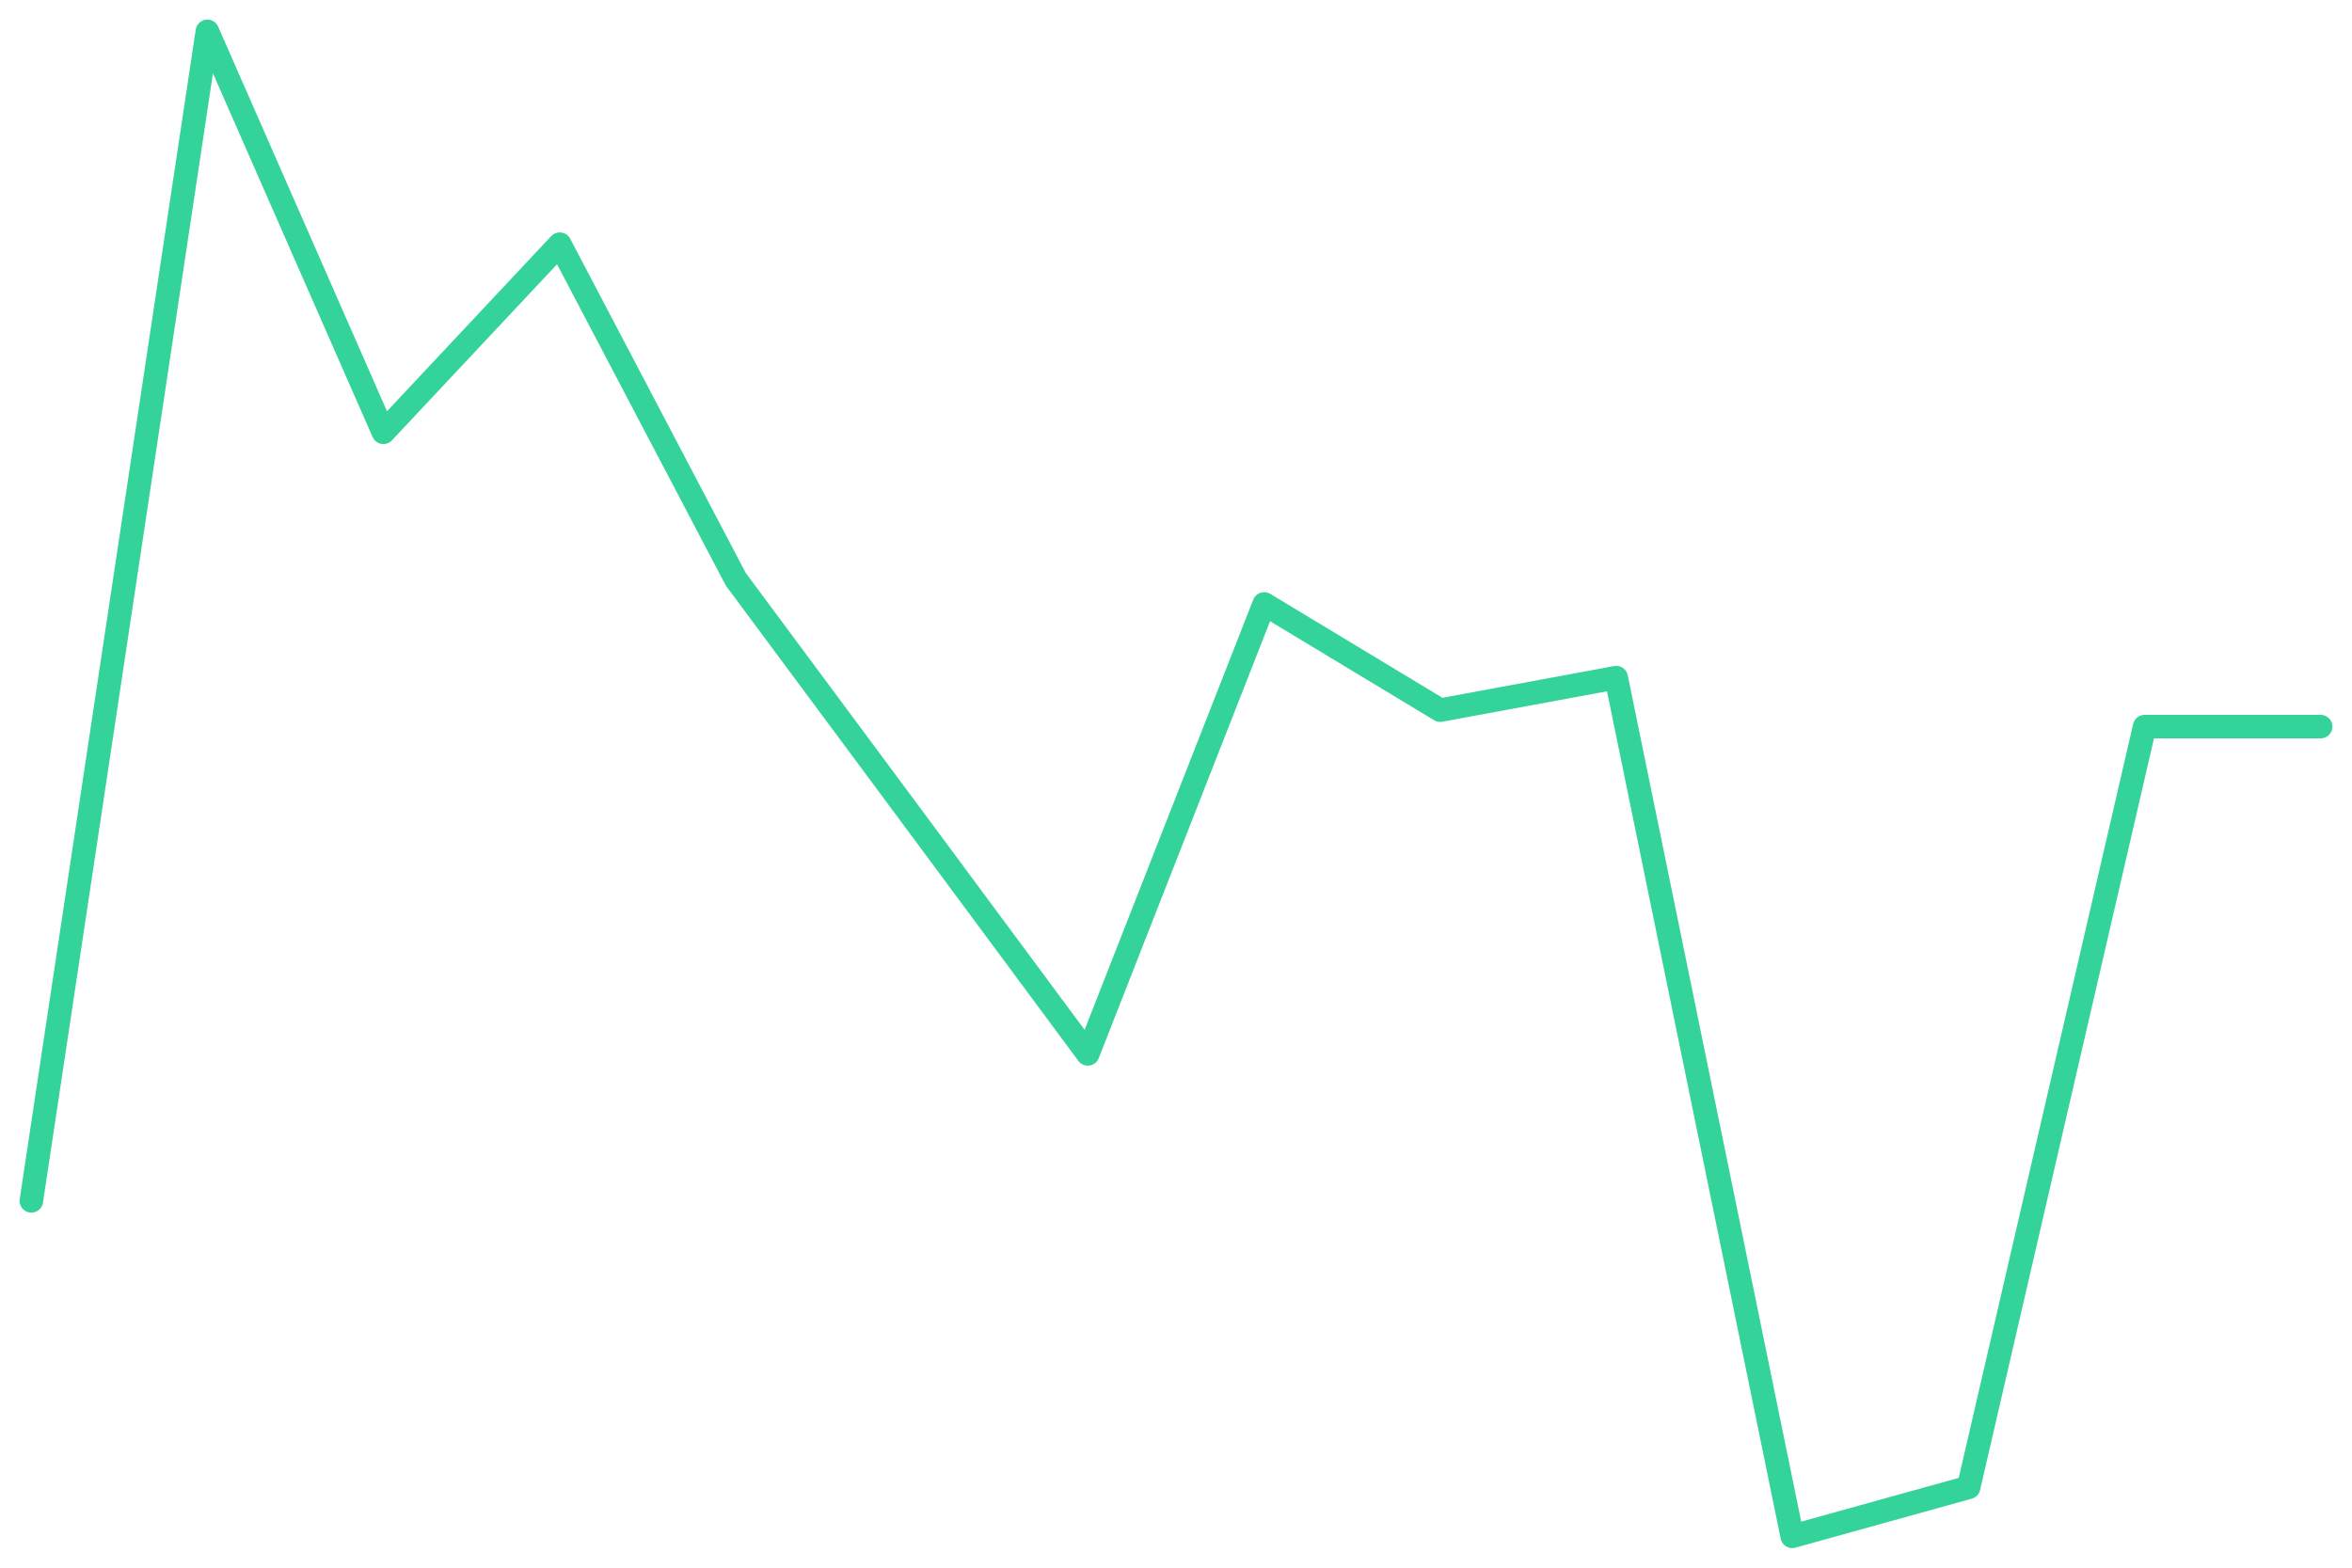
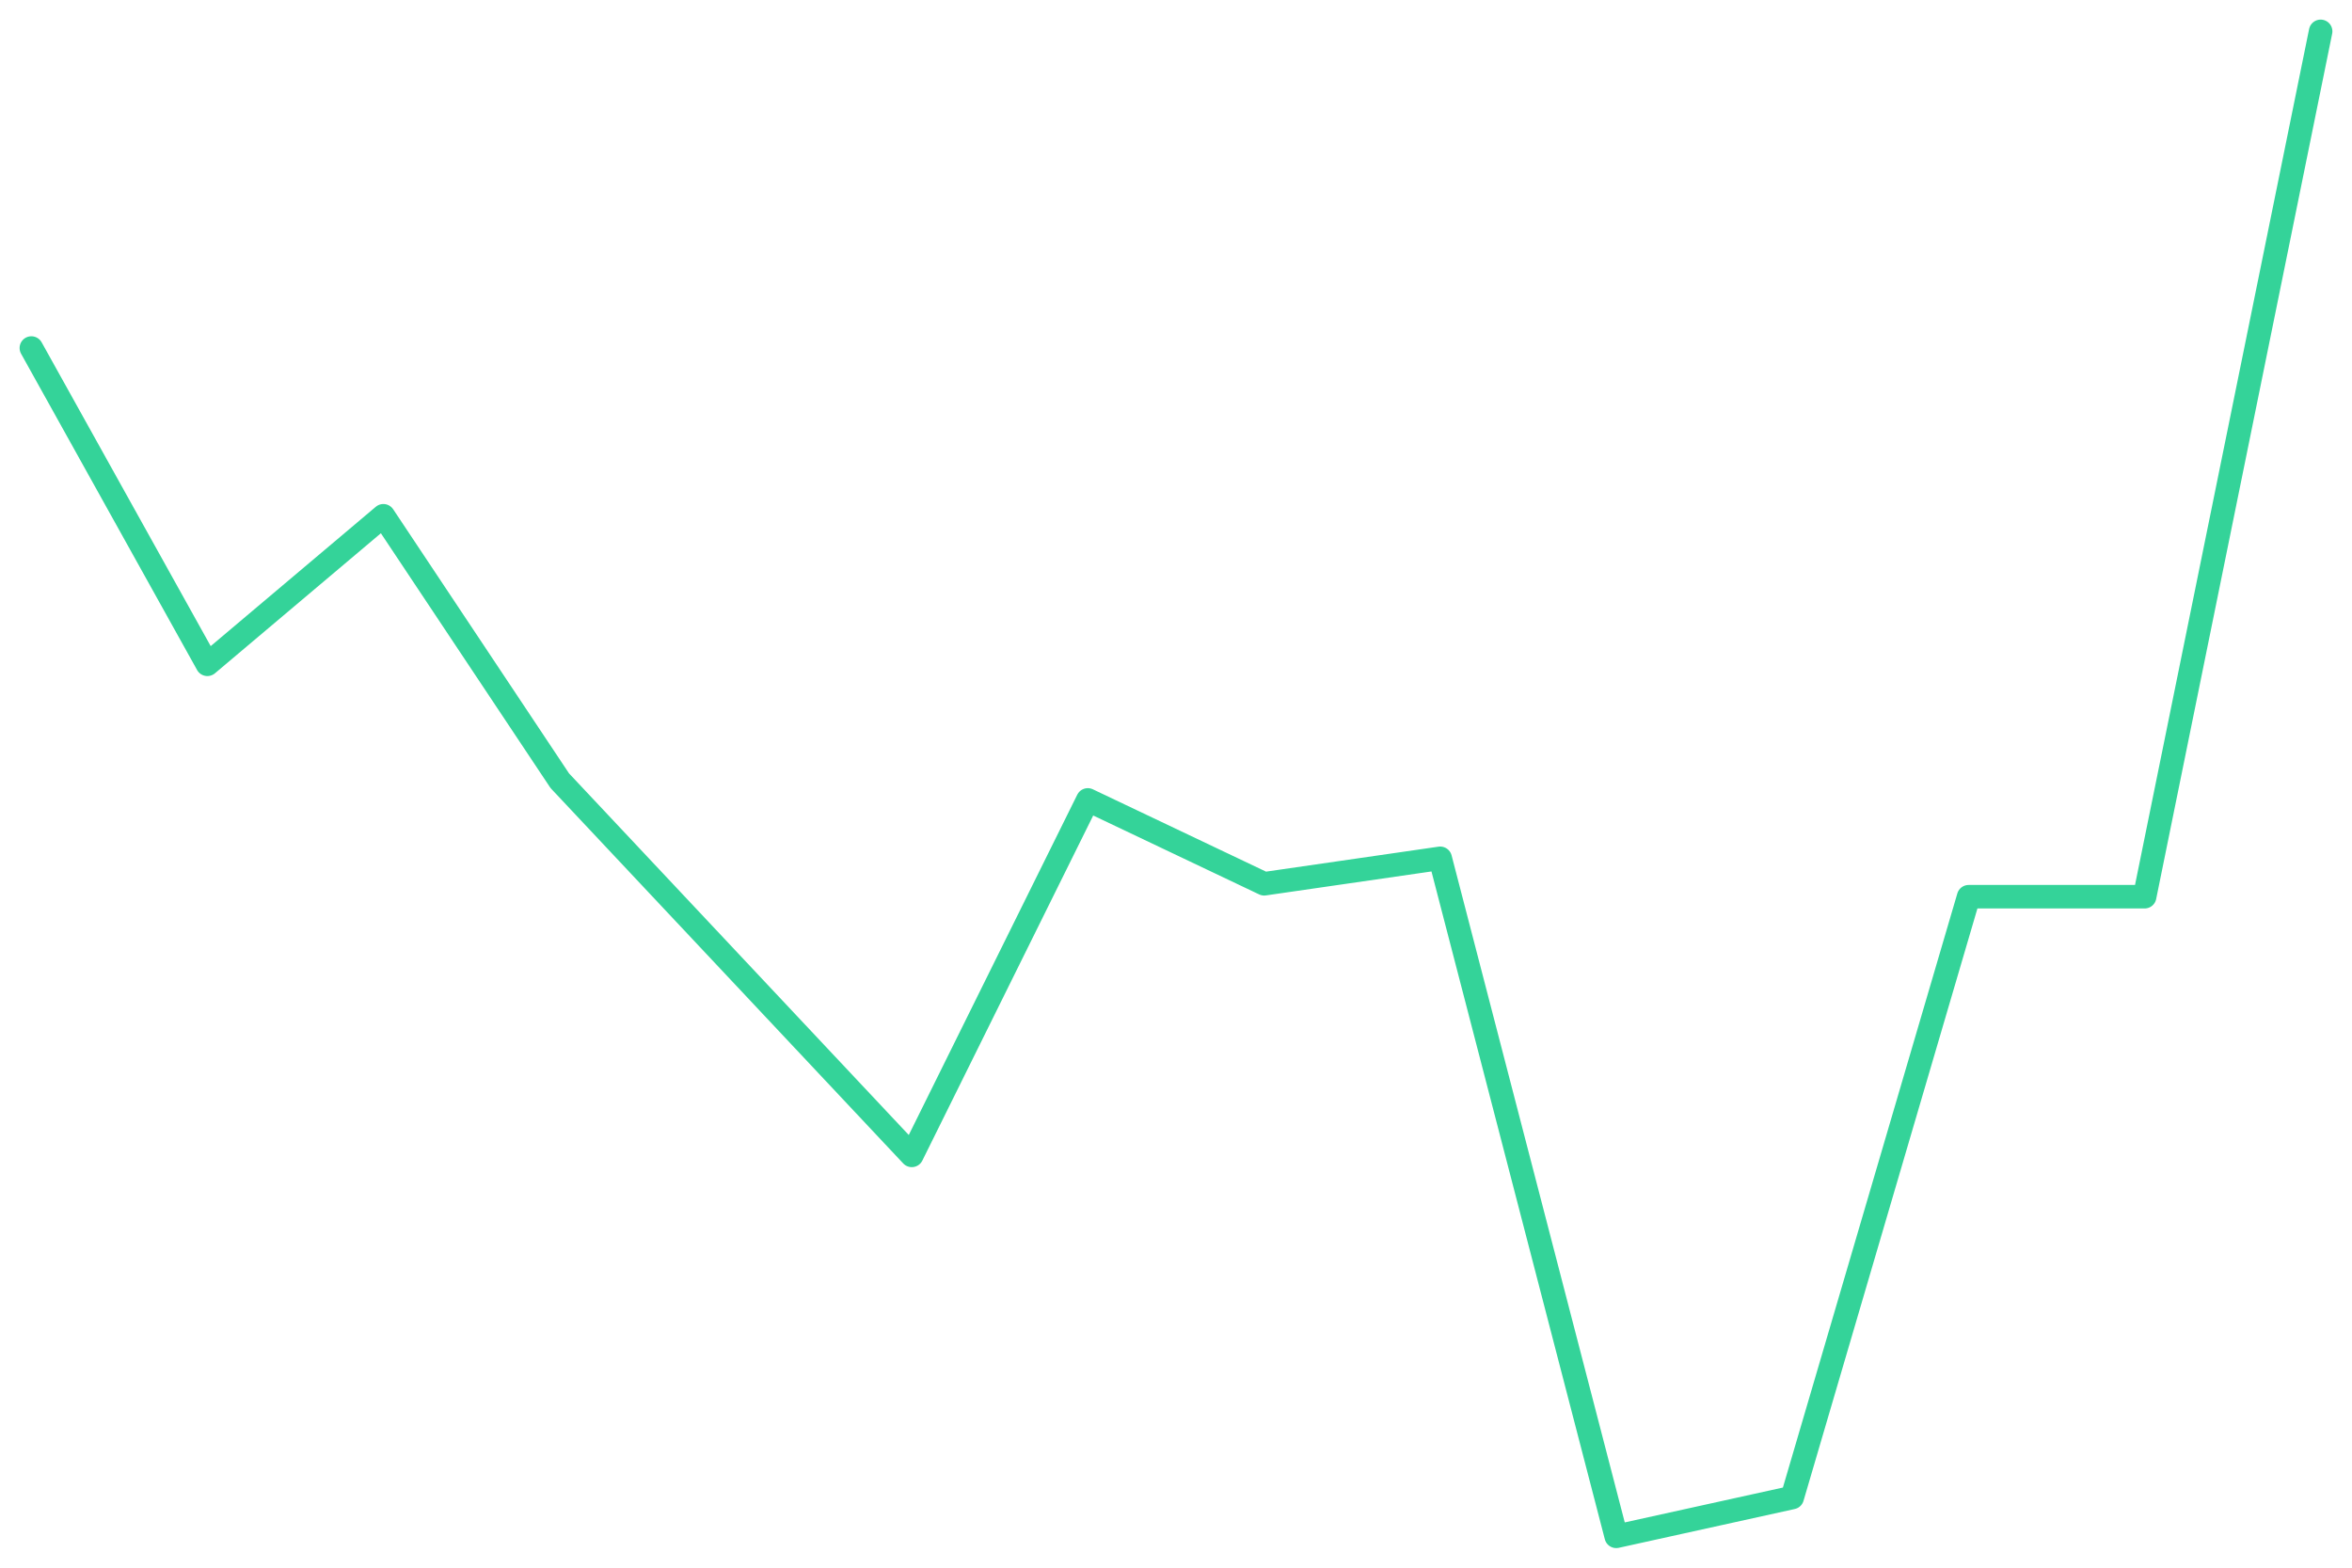
<svg xmlns="http://www.w3.org/2000/svg" viewBox="0 0 600 400" width="600" height="400">
-   <polyline fill="none" stroke="#34d399" stroke-width="6" stroke-linejoin="round" stroke-linecap="round" points="8.0,306.4 52.9,8.0 97.8,110.3 142.8,62.3 187.7,147.8 232.6,208.3 277.5,268.9 322.5,154.1 367.4,181.2 412.3,172.9 457.2,392.0 502.2,379.5 547.1,185.4 592.0,185.4" />
+   <polyline fill="none" stroke="#34d399" stroke-width="6" stroke-linejoin="round" stroke-linecap="round" points="8.0,88.8 52.9,169.5 97.8,131.6 142.8,199.2 187.7,247.0 232.6,294.8 277.5,204.1 322.5,225.5 367.4,219.0 412.3,392.0 457.2,382.1 502.2,228.8 547.1,228.8 592.0,8.0" />
</svg>
